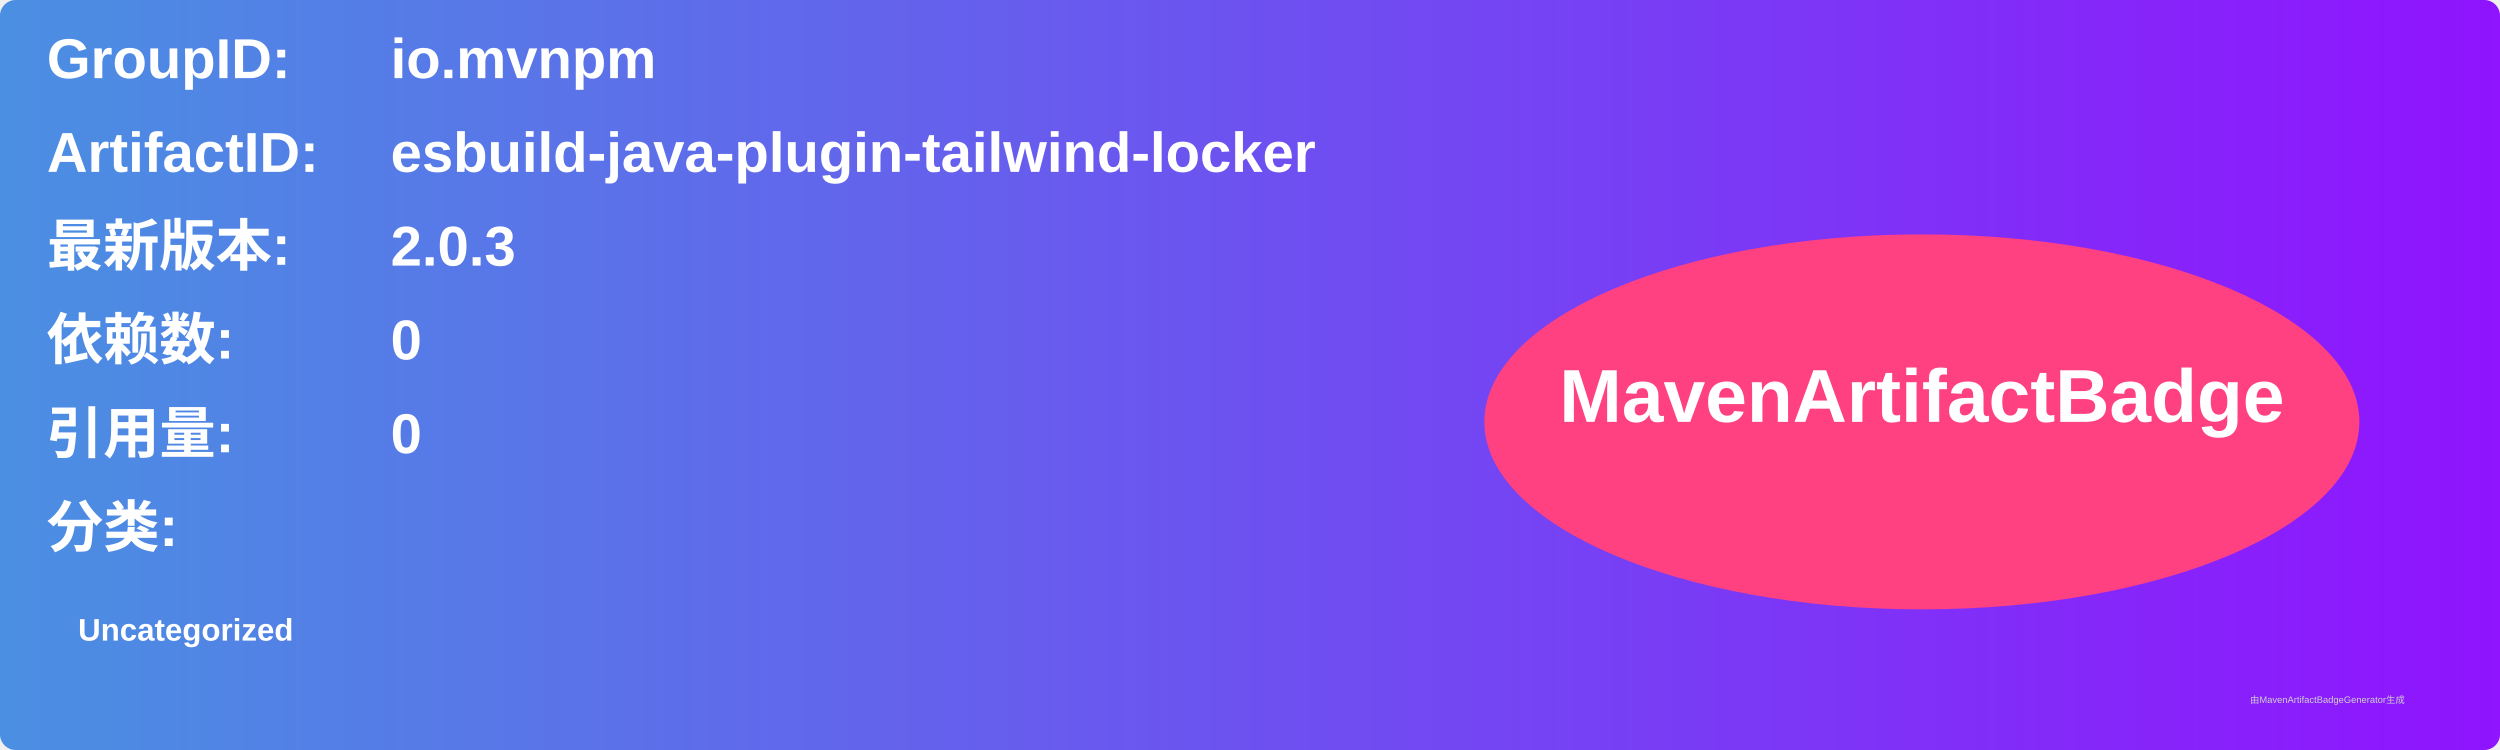
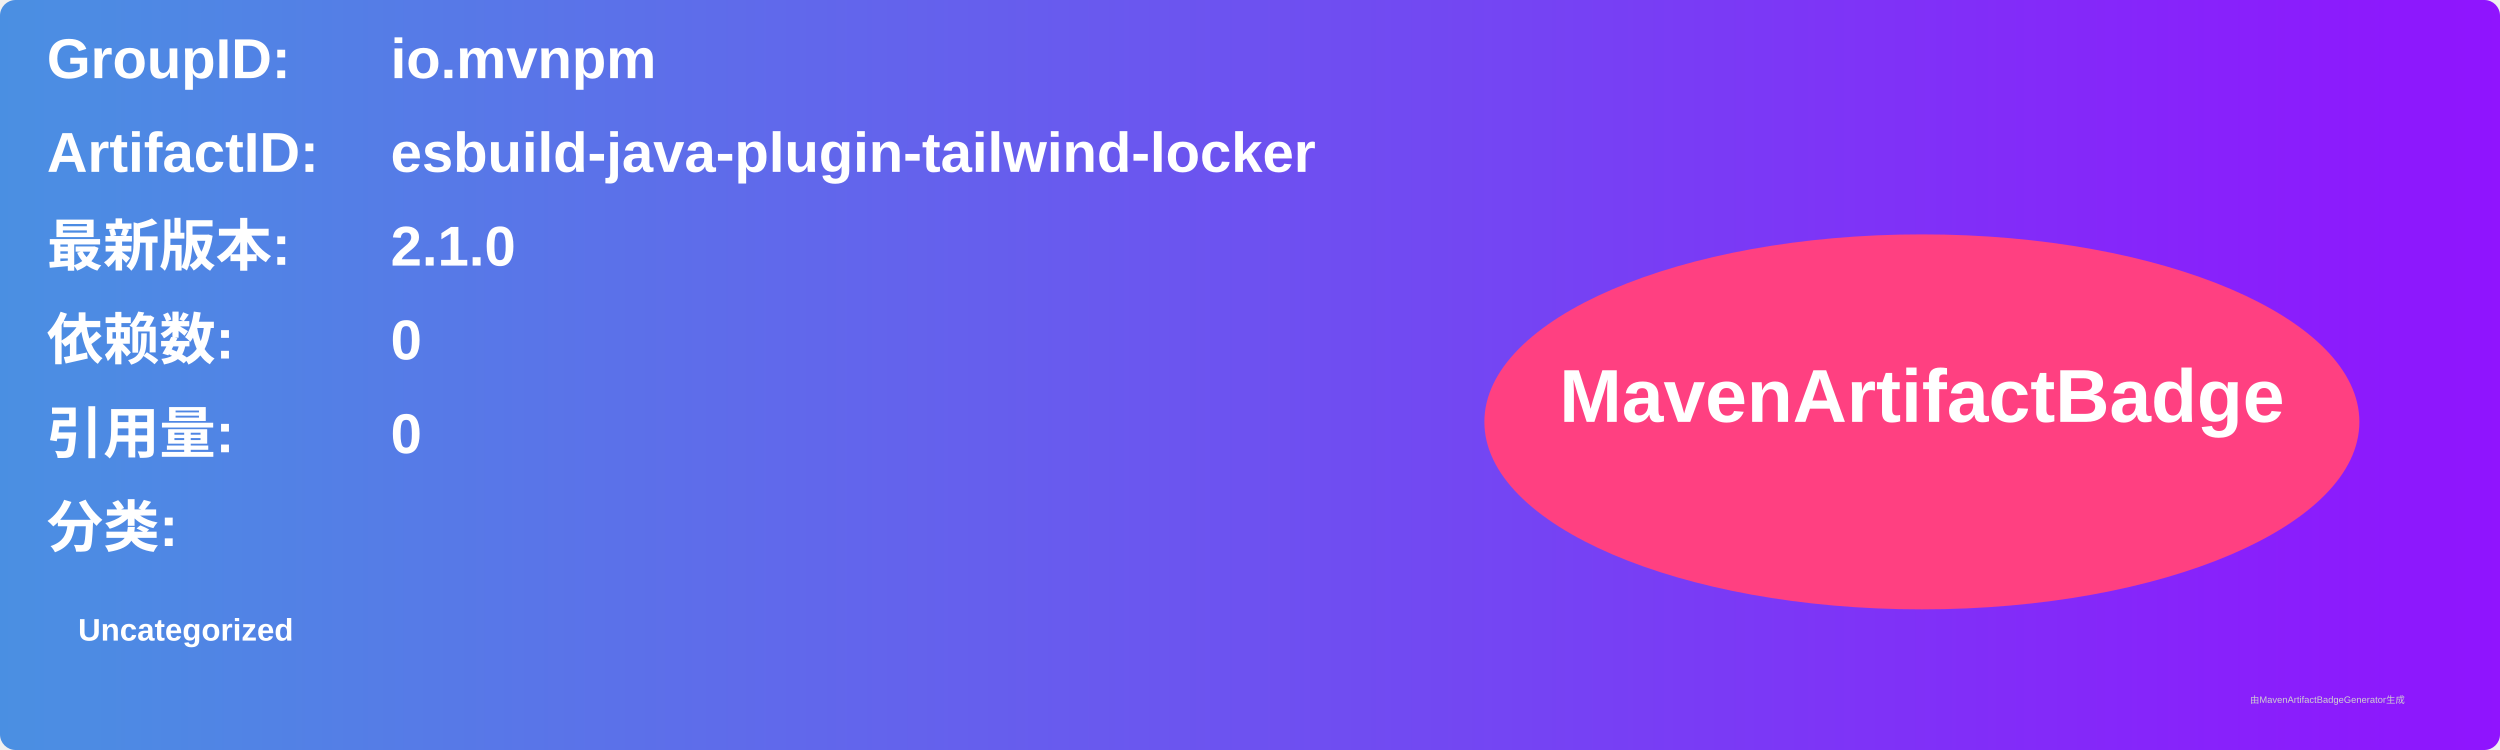
<svg xmlns="http://www.w3.org/2000/svg" width="800" height="240" viewBox="0 0 800 240">
  <linearGradient id="grad" x1="0%" y1="0%" x2="100%" y2="0%">
    <stop offset="0%" stop-color="#4a90e2" />
    <stop offset="100%" stop-color="#9013fe" />
  </linearGradient>
  <rect width="100%" height="100%" rx="5" ry="5" fill="url(#grad)" />
  <g transform="translate(15, 15)">
    <text x="0" y="10" font-family="Arial" font-size="18" fill="white" font-weight="bold" width="260">GroupID:</text>
    <text x="110" y="10" font-family="Arial" font-size="18" fill="white" font-weight="bold" width="460">io.mvnpm</text>
    <text x="0" y="40" font-family="Arial" font-size="18" fill="white" font-weight="bold" width="260">ArtifactID:</text>
    <text x="110" y="40" font-family="Arial" font-size="18" fill="white" font-weight="bold" width="460">esbuild-java-plugin-tailwind-locker</text>
    <text x="0" y="70" font-family="Arial" font-size="18" fill="white" font-weight="bold">最新版本:</text>
    <text x="110" y="70" font-family="Arial" font-size="18" fill="white" font-weight="bold">
-       <tspan font-weight="bold">2.0.3</tspan>
+       <tspan font-weight="bold">2.1.0</tspan>
    </text>
    <text x="0" y="100" font-family="Arial" font-size="18" fill="white" font-weight="bold">依赖数: </text>
    <text x="110" y="100" font-family="Arial" font-size="18" fill="white">
      <tspan font-weight="bold">0</tspan>
    </text>
    <text x="0" y="130" font-family="Arial" font-size="18" fill="white" font-weight="bold">引用量: </text>
    <text x="110" y="130" font-family="Arial" font-size="18" fill="white">
      <tspan font-weight="bold">0</tspan>
    </text>
    <text x="0" y="160" font-family="Arial" font-size="18" fill="white" font-weight="bold">分类:</text>
    <text x="10" y="190" font-family="Arial" font-size="10" fill="white">
      <tspan font-weight="bold">Uncategorized</tspan>
    </text>
    <ellipse cx="600" cy="120" rx="140" ry="60" fill="#ff4081" />
    <text x="600" y="120" text-anchor="middle" font-family="Arial" font-size="24" fill="white" font-weight="bold">MavenArtifactBadge</text>
  </g>
  <text x="720" y="225" font-family="Arial" font-size="3" fill="#d0d0d0">由MavenArtifactBadgeGenerator生成</text>
</svg>
